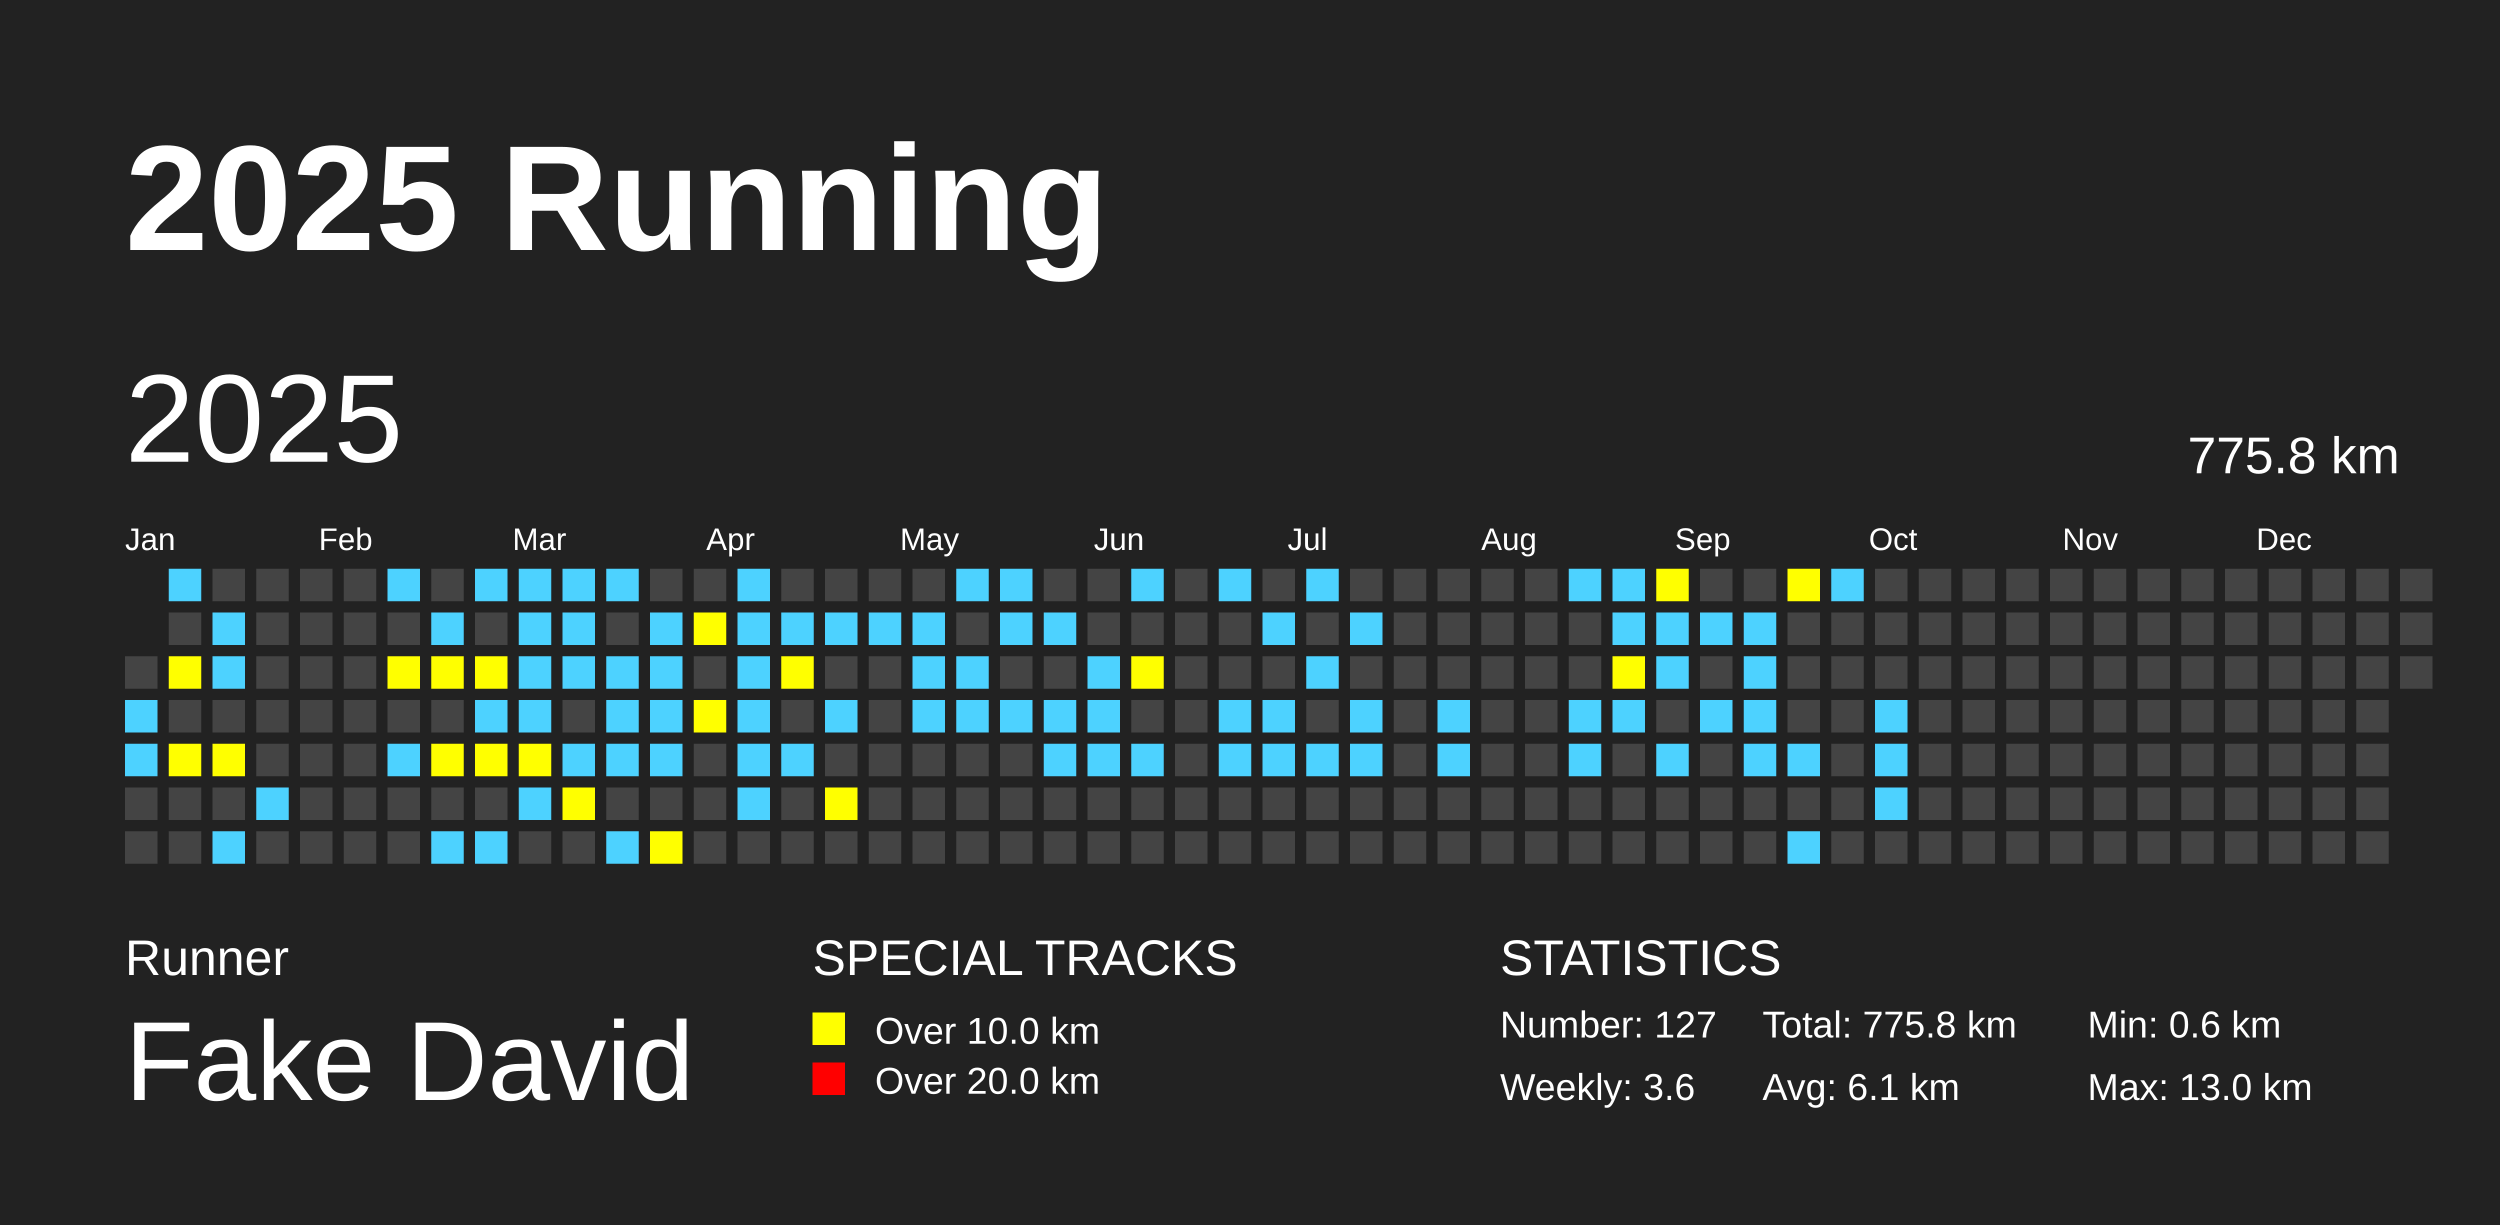
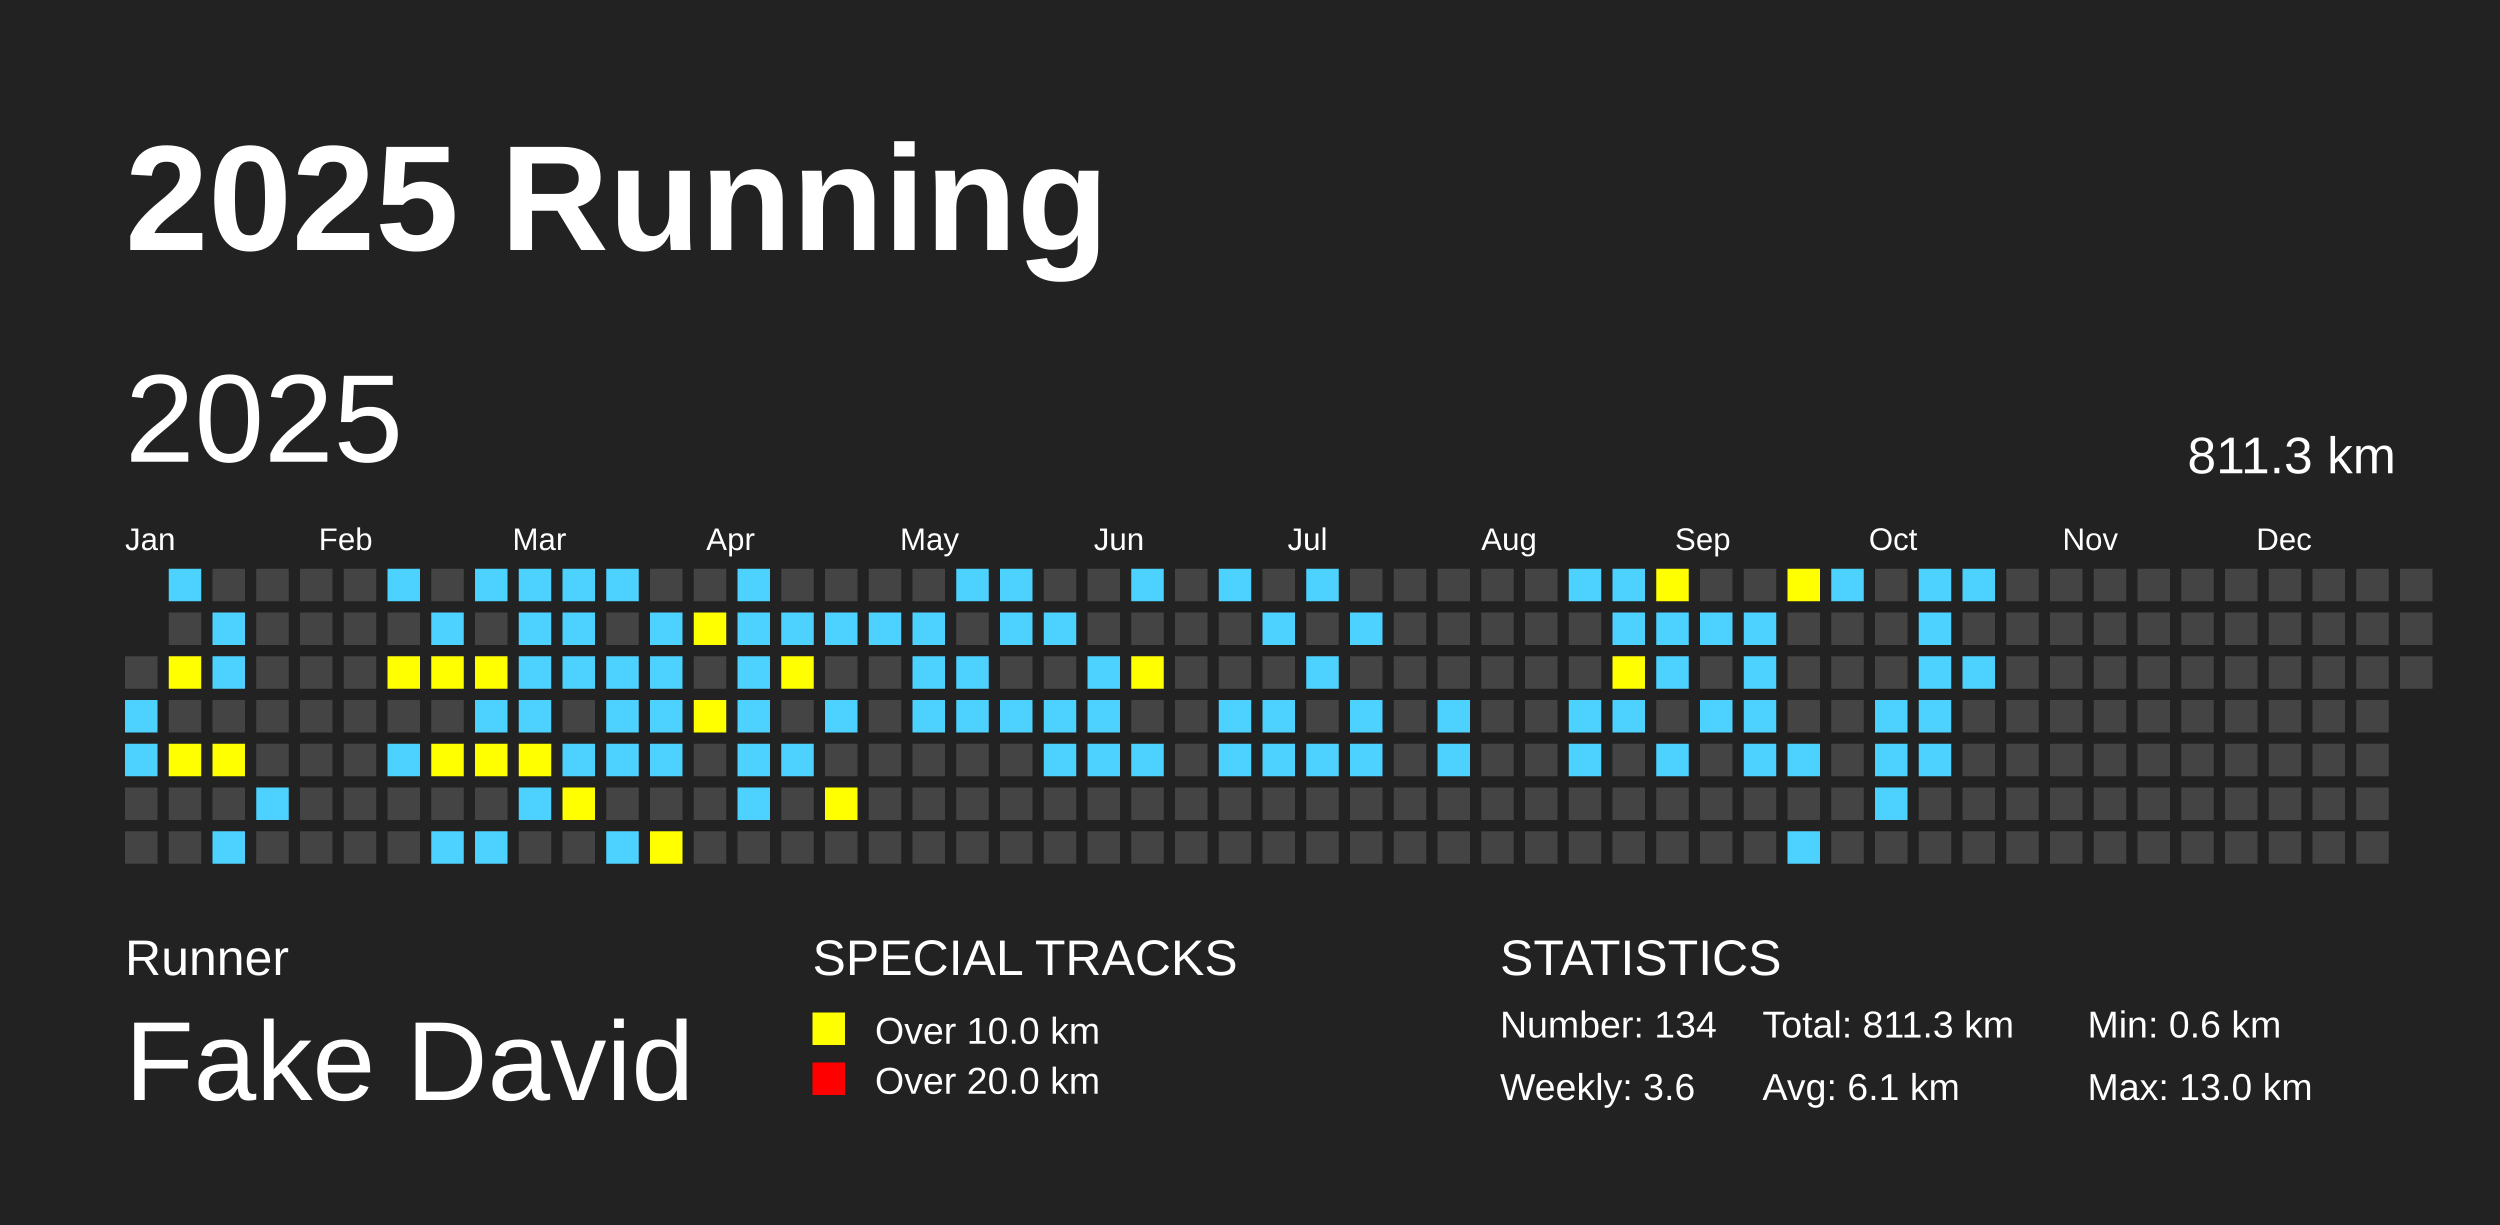
<svg xmlns="http://www.w3.org/2000/svg" baseProfile="full" height="98mm" version="1.1" viewBox="0,0,200,98" width="200mm">
  <defs />
  <rect fill="#222222" height="98" width="200" x="0" y="0" />
  <text fill="#FFFFFF" style="font-size:12px; font-family:Arial; font-weight:bold;" x="10" y="20">2025 Running</text>
  <text fill="#FFFFFF" style="font-size:4px; font-family:Arial" x="10" y="78">Runner</text>
  <text fill="#FFFFFF" style="font-size:9px; font-family:Arial" x="10" y="88">Fake David</text>
  <text fill="#FFFFFF" style="font-size:4px; font-family:Arial" x="65" y="78">SPECIAL TRACKS</text>
  <rect fill="yellow" height="2.6" width="2.6" x="65" y="81" />
  <text fill="#FFFFFF" style="font-size:3px; font-family:Arial" x="70" y="83.5">Over 10.0 km</text>
  <rect fill="red" height="2.6" width="2.6" x="65" y="85" />
  <text fill="#FFFFFF" style="font-size:3px; font-family:Arial" x="70" y="87.5">Over 20.0 km</text>
  <text fill="#FFFFFF" style="font-size:4px; font-family:Arial" x="120" y="78">STATISTICS</text>
-   <text fill="#FFFFFF" style="font-size:3px; font-family:Arial" x="120" y="83">Number: 127</text>
+   <text fill="#FFFFFF" style="font-size:3px; font-family:Arial" x="120" y="83">Number: 134</text>
  <text fill="#FFFFFF" style="font-size:3px; font-family:Arial" x="120" y="88">Weekly: 3.6</text>
-   <text fill="#FFFFFF" style="font-size:3px; font-family:Arial" x="141" y="83">Total: 775.8 km</text>
+   <text fill="#FFFFFF" style="font-size:3px; font-family:Arial" x="141" y="83">Total: 811.3 km</text>
  <text fill="#FFFFFF" style="font-size:3px; font-family:Arial" x="141" y="88">Avg: 6.1 km</text>
  <text fill="#FFFFFF" style="font-size:3px; font-family:Arial" x="167" y="83">Min: 0.6 km</text>
  <text fill="#FFFFFF" style="font-size:3px; font-family:Arial" x="167" y="88">Max: 13.0 km</text>
  <text dominant-baseline="hanging" fill="#FFFFFF" style="font-size:10.0px; font-family:Arial;" x="10" y="30">2025</text>
-   <text dominant-baseline="hanging" fill="#FFFFFF" style="font-size:4.125px; font-family:Arial;" x="175" y="35">775.8 km</text>
+   <text dominant-baseline="hanging" fill="#FFFFFF" style="font-size:4.125px; font-family:Arial;" x="175" y="35">811.3 km</text>
  <text fill="#FFFFFF" style="font-size:2.5px; font-family:Arial" x="10.0" y="44">Jan</text>
  <text fill="#FFFFFF" style="font-size:2.5px; font-family:Arial" x="25.5" y="44">Feb</text>
  <text fill="#FFFFFF" style="font-size:2.5px; font-family:Arial" x="41.0" y="44">Mar</text>
  <text fill="#FFFFFF" style="font-size:2.5px; font-family:Arial" x="56.5" y="44">Apr</text>
  <text fill="#FFFFFF" style="font-size:2.5px; font-family:Arial" x="72.0" y="44">May</text>
  <text fill="#FFFFFF" style="font-size:2.5px; font-family:Arial" x="87.5" y="44">Jun</text>
  <text fill="#FFFFFF" style="font-size:2.5px; font-family:Arial" x="103.0" y="44">Jul</text>
  <text fill="#FFFFFF" style="font-size:2.5px; font-family:Arial" x="118.5" y="44">Aug</text>
  <text fill="#FFFFFF" style="font-size:2.5px; font-family:Arial" x="134.0" y="44">Sep</text>
  <text fill="#FFFFFF" style="font-size:2.5px; font-family:Arial" x="149.5" y="44">Oct</text>
  <text fill="#FFFFFF" style="font-size:2.5px; font-family:Arial" x="165.0" y="44">Nov</text>
  <text fill="#FFFFFF" style="font-size:2.5px; font-family:Arial" x="180.5" y="44">Dec</text>
  <rect fill="#444444" height="2.6" width="2.6" x="10.0" y="52.5" />
  <rect fill="#4DD2FF" height="2.6" width="2.6" x="10.0" y="56.0" />
  <rect fill="#4DD2FF" height="2.6" width="2.6" x="10.0" y="59.5" />
  <rect fill="#444444" height="2.6" width="2.6" x="10.0" y="63.0" />
  <rect fill="#444444" height="2.6" width="2.6" x="10.0" y="66.5" />
  <rect fill="#4DD2FF" height="2.6" width="2.6" x="13.5" y="45.5" />
  <rect fill="#444444" height="2.6" width="2.6" x="13.5" y="49.0" />
  <rect fill="yellow" height="2.6" width="2.6" x="13.5" y="52.5" />
  <rect fill="#444444" height="2.6" width="2.6" x="13.5" y="56.0" />
  <rect fill="yellow" height="2.6" width="2.6" x="13.5" y="59.5" />
  <rect fill="#444444" height="2.6" width="2.6" x="13.5" y="63.0" />
  <rect fill="#444444" height="2.6" width="2.6" x="13.5" y="66.5" />
  <rect fill="#444444" height="2.6" width="2.6" x="17.0" y="45.5" />
  <rect fill="#4DD2FF" height="2.6" width="2.6" x="17.0" y="49.0" />
  <rect fill="#4DD2FF" height="2.6" width="2.6" x="17.0" y="52.5" />
  <rect fill="#444444" height="2.6" width="2.6" x="17.0" y="56.0" />
  <rect fill="yellow" height="2.6" width="2.6" x="17.0" y="59.5" />
  <rect fill="#444444" height="2.6" width="2.6" x="17.0" y="63.0" />
  <rect fill="#4DD2FF" height="2.6" width="2.6" x="17.0" y="66.5" />
  <rect fill="#444444" height="2.6" width="2.6" x="20.5" y="45.5" />
  <rect fill="#444444" height="2.6" width="2.6" x="20.5" y="49.0" />
  <rect fill="#444444" height="2.6" width="2.6" x="20.5" y="52.5" />
  <rect fill="#444444" height="2.6" width="2.6" x="20.5" y="56.0" />
  <rect fill="#444444" height="2.6" width="2.6" x="20.5" y="59.5" />
  <rect fill="#4DD2FF" height="2.6" width="2.6" x="20.5" y="63.0" />
  <rect fill="#444444" height="2.6" width="2.6" x="20.5" y="66.5" />
  <rect fill="#444444" height="2.6" width="2.6" x="24.0" y="45.5" />
  <rect fill="#444444" height="2.6" width="2.6" x="24.0" y="49.0" />
  <rect fill="#444444" height="2.6" width="2.6" x="24.0" y="52.5" />
  <rect fill="#444444" height="2.6" width="2.6" x="24.0" y="56.0" />
  <rect fill="#444444" height="2.6" width="2.6" x="24.0" y="59.5" />
  <rect fill="#444444" height="2.6" width="2.6" x="24.0" y="63.0" />
  <rect fill="#444444" height="2.6" width="2.6" x="24.0" y="66.5" />
  <rect fill="#444444" height="2.6" width="2.6" x="27.5" y="45.5" />
  <rect fill="#444444" height="2.6" width="2.6" x="27.5" y="49.0" />
  <rect fill="#444444" height="2.6" width="2.6" x="27.5" y="52.5" />
  <rect fill="#444444" height="2.6" width="2.6" x="27.5" y="56.0" />
  <rect fill="#444444" height="2.6" width="2.6" x="27.5" y="59.5" />
  <rect fill="#444444" height="2.6" width="2.6" x="27.5" y="63.0" />
  <rect fill="#444444" height="2.6" width="2.6" x="27.5" y="66.5" />
  <rect fill="#4DD2FF" height="2.6" width="2.6" x="31.0" y="45.5" />
  <rect fill="#444444" height="2.6" width="2.6" x="31.0" y="49.0" />
  <rect fill="yellow" height="2.6" width="2.6" x="31.0" y="52.5" />
  <rect fill="#444444" height="2.6" width="2.6" x="31.0" y="56.0" />
  <rect fill="#4DD2FF" height="2.6" width="2.6" x="31.0" y="59.5" />
  <rect fill="#444444" height="2.6" width="2.6" x="31.0" y="63.0" />
  <rect fill="#444444" height="2.6" width="2.6" x="31.0" y="66.5" />
  <rect fill="#444444" height="2.6" width="2.6" x="34.5" y="45.5" />
  <rect fill="#4DD2FF" height="2.6" width="2.6" x="34.5" y="49.0" />
  <rect fill="yellow" height="2.6" width="2.6" x="34.5" y="52.5" />
  <rect fill="#444444" height="2.6" width="2.6" x="34.5" y="56.0" />
  <rect fill="yellow" height="2.6" width="2.6" x="34.5" y="59.5" />
  <rect fill="#444444" height="2.6" width="2.6" x="34.5" y="63.0" />
  <rect fill="#4DD2FF" height="2.6" width="2.6" x="34.5" y="66.5" />
  <rect fill="#4DD2FF" height="2.6" width="2.6" x="38.0" y="45.5" />
  <rect fill="#444444" height="2.6" width="2.6" x="38.0" y="49.0" />
  <rect fill="yellow" height="2.6" width="2.6" x="38.0" y="52.5" />
  <rect fill="#4DD2FF" height="2.6" width="2.6" x="38.0" y="56.0" />
  <rect fill="yellow" height="2.6" width="2.6" x="38.0" y="59.5" />
  <rect fill="#444444" height="2.6" width="2.6" x="38.0" y="63.0" />
  <rect fill="#4DD2FF" height="2.6" width="2.6" x="38.0" y="66.5" />
  <rect fill="#4DD2FF" height="2.6" width="2.6" x="41.5" y="45.5" />
  <rect fill="#4DD2FF" height="2.6" width="2.6" x="41.5" y="49.0" />
  <rect fill="#4DD2FF" height="2.6" width="2.6" x="41.5" y="52.5" />
  <rect fill="#4DD2FF" height="2.6" width="2.6" x="41.5" y="56.0" />
  <rect fill="yellow" height="2.6" width="2.6" x="41.5" y="59.5" />
  <rect fill="#4DD2FF" height="2.6" width="2.6" x="41.5" y="63.0" />
  <rect fill="#444444" height="2.6" width="2.6" x="41.5" y="66.5" />
  <rect fill="#4DD2FF" height="2.6" width="2.6" x="45.0" y="45.5" />
  <rect fill="#4DD2FF" height="2.6" width="2.6" x="45.0" y="49.0" />
  <rect fill="#4DD2FF" height="2.6" width="2.6" x="45.0" y="52.5" />
  <rect fill="#444444" height="2.6" width="2.6" x="45.0" y="56.0" />
  <rect fill="#4DD2FF" height="2.6" width="2.6" x="45.0" y="59.5" />
  <rect fill="yellow" height="2.6" width="2.6" x="45.0" y="63.0" />
  <rect fill="#444444" height="2.6" width="2.6" x="45.0" y="66.5" />
  <rect fill="#4DD2FF" height="2.6" width="2.6" x="48.5" y="45.5" />
  <rect fill="#444444" height="2.6" width="2.6" x="48.5" y="49.0" />
  <rect fill="#4DD2FF" height="2.6" width="2.6" x="48.5" y="52.5" />
  <rect fill="#4DD2FF" height="2.6" width="2.6" x="48.5" y="56.0" />
  <rect fill="#4DD2FF" height="2.6" width="2.6" x="48.5" y="59.5" />
  <rect fill="#444444" height="2.6" width="2.6" x="48.5" y="63.0" />
  <rect fill="#4DD2FF" height="2.6" width="2.6" x="48.5" y="66.5" />
  <rect fill="#444444" height="2.6" width="2.6" x="52.0" y="45.5" />
  <rect fill="#4DD2FF" height="2.6" width="2.6" x="52.0" y="49.0" />
  <rect fill="#4DD2FF" height="2.6" width="2.6" x="52.0" y="52.5" />
  <rect fill="#4DD2FF" height="2.6" width="2.6" x="52.0" y="56.0" />
  <rect fill="#4DD2FF" height="2.6" width="2.6" x="52.0" y="59.5" />
  <rect fill="#444444" height="2.6" width="2.6" x="52.0" y="63.0" />
  <rect fill="yellow" height="2.6" width="2.6" x="52.0" y="66.5" />
  <rect fill="#444444" height="2.6" width="2.6" x="55.5" y="45.5" />
  <rect fill="yellow" height="2.6" width="2.6" x="55.5" y="49.0" />
  <rect fill="#444444" height="2.6" width="2.6" x="55.5" y="52.5" />
  <rect fill="yellow" height="2.6" width="2.6" x="55.5" y="56.0" />
  <rect fill="#444444" height="2.6" width="2.6" x="55.5" y="59.5" />
  <rect fill="#444444" height="2.6" width="2.6" x="55.5" y="63.0" />
  <rect fill="#444444" height="2.6" width="2.6" x="55.5" y="66.5" />
  <rect fill="#4DD2FF" height="2.6" width="2.6" x="59.0" y="45.5" />
  <rect fill="#4DD2FF" height="2.6" width="2.6" x="59.0" y="49.0" />
  <rect fill="#4DD2FF" height="2.6" width="2.6" x="59.0" y="52.5" />
  <rect fill="#4DD2FF" height="2.6" width="2.6" x="59.0" y="56.0" />
  <rect fill="#4DD2FF" height="2.6" width="2.6" x="59.0" y="59.5" />
  <rect fill="#4DD2FF" height="2.6" width="2.6" x="59.0" y="63.0" />
  <rect fill="#444444" height="2.6" width="2.6" x="59.0" y="66.5" />
  <rect fill="#444444" height="2.6" width="2.6" x="62.5" y="45.5" />
  <rect fill="#4DD2FF" height="2.6" width="2.6" x="62.5" y="49.0" />
  <rect fill="yellow" height="2.6" width="2.6" x="62.5" y="52.5" />
  <rect fill="#444444" height="2.6" width="2.6" x="62.5" y="56.0" />
  <rect fill="#4DD2FF" height="2.6" width="2.6" x="62.5" y="59.5" />
  <rect fill="#444444" height="2.6" width="2.6" x="62.5" y="63.0" />
  <rect fill="#444444" height="2.6" width="2.6" x="62.5" y="66.5" />
  <rect fill="#444444" height="2.6" width="2.6" x="66.0" y="45.5" />
  <rect fill="#4DD2FF" height="2.6" width="2.6" x="66.0" y="49.0" />
  <rect fill="#444444" height="2.6" width="2.6" x="66.0" y="52.5" />
  <rect fill="#4DD2FF" height="2.6" width="2.6" x="66.0" y="56.0" />
  <rect fill="#444444" height="2.6" width="2.6" x="66.0" y="59.5" />
  <rect fill="yellow" height="2.6" width="2.6" x="66.0" y="63.0" />
  <rect fill="#444444" height="2.6" width="2.6" x="66.0" y="66.5" />
  <rect fill="#444444" height="2.6" width="2.6" x="69.5" y="45.5" />
  <rect fill="#4DD2FF" height="2.6" width="2.6" x="69.5" y="49.0" />
  <rect fill="#444444" height="2.6" width="2.6" x="69.5" y="52.5" />
  <rect fill="#444444" height="2.6" width="2.6" x="69.5" y="56.0" />
  <rect fill="#444444" height="2.6" width="2.6" x="69.5" y="59.5" />
  <rect fill="#444444" height="2.6" width="2.6" x="69.5" y="63.0" />
  <rect fill="#444444" height="2.6" width="2.6" x="69.5" y="66.5" />
  <rect fill="#444444" height="2.6" width="2.6" x="73.0" y="45.5" />
  <rect fill="#4DD2FF" height="2.6" width="2.6" x="73.0" y="49.0" />
  <rect fill="#4DD2FF" height="2.6" width="2.6" x="73.0" y="52.5" />
  <rect fill="#4DD2FF" height="2.6" width="2.6" x="73.0" y="56.0" />
  <rect fill="#444444" height="2.6" width="2.6" x="73.0" y="59.5" />
  <rect fill="#444444" height="2.6" width="2.6" x="73.0" y="63.0" />
  <rect fill="#444444" height="2.6" width="2.6" x="73.0" y="66.5" />
  <rect fill="#4DD2FF" height="2.6" width="2.6" x="76.5" y="45.5" />
  <rect fill="#444444" height="2.6" width="2.6" x="76.5" y="49.0" />
  <rect fill="#4DD2FF" height="2.6" width="2.6" x="76.5" y="52.5" />
  <rect fill="#4DD2FF" height="2.6" width="2.6" x="76.5" y="56.0" />
  <rect fill="#444444" height="2.6" width="2.6" x="76.5" y="59.5" />
  <rect fill="#444444" height="2.6" width="2.6" x="76.5" y="63.0" />
  <rect fill="#444444" height="2.6" width="2.6" x="76.5" y="66.5" />
  <rect fill="#4DD2FF" height="2.6" width="2.6" x="80.0" y="45.5" />
  <rect fill="#4DD2FF" height="2.6" width="2.6" x="80.0" y="49.0" />
  <rect fill="#444444" height="2.6" width="2.6" x="80.0" y="52.5" />
  <rect fill="#4DD2FF" height="2.6" width="2.6" x="80.0" y="56.0" />
  <rect fill="#444444" height="2.6" width="2.6" x="80.0" y="59.5" />
  <rect fill="#444444" height="2.6" width="2.6" x="80.0" y="63.0" />
  <rect fill="#444444" height="2.6" width="2.6" x="80.0" y="66.5" />
  <rect fill="#444444" height="2.6" width="2.6" x="83.5" y="45.5" />
  <rect fill="#4DD2FF" height="2.6" width="2.6" x="83.5" y="49.0" />
  <rect fill="#444444" height="2.6" width="2.6" x="83.5" y="52.5" />
  <rect fill="#4DD2FF" height="2.6" width="2.6" x="83.5" y="56.0" />
  <rect fill="#4DD2FF" height="2.6" width="2.6" x="83.5" y="59.5" />
  <rect fill="#444444" height="2.6" width="2.6" x="83.5" y="63.0" />
  <rect fill="#444444" height="2.6" width="2.6" x="83.5" y="66.5" />
  <rect fill="#444444" height="2.6" width="2.6" x="87.0" y="45.5" />
  <rect fill="#444444" height="2.6" width="2.6" x="87.0" y="49.0" />
  <rect fill="#4DD2FF" height="2.6" width="2.6" x="87.0" y="52.5" />
  <rect fill="#4DD2FF" height="2.6" width="2.6" x="87.0" y="56.0" />
  <rect fill="#4DD2FF" height="2.6" width="2.6" x="87.0" y="59.5" />
  <rect fill="#444444" height="2.6" width="2.6" x="87.0" y="63.0" />
  <rect fill="#444444" height="2.6" width="2.6" x="87.0" y="66.5" />
  <rect fill="#4DD2FF" height="2.6" width="2.6" x="90.5" y="45.5" />
  <rect fill="#444444" height="2.6" width="2.6" x="90.5" y="49.0" />
  <rect fill="yellow" height="2.6" width="2.6" x="90.5" y="52.5" />
  <rect fill="#444444" height="2.6" width="2.6" x="90.5" y="56.0" />
  <rect fill="#4DD2FF" height="2.6" width="2.6" x="90.5" y="59.5" />
  <rect fill="#444444" height="2.6" width="2.6" x="90.5" y="63.0" />
  <rect fill="#444444" height="2.6" width="2.6" x="90.5" y="66.5" />
  <rect fill="#444444" height="2.6" width="2.6" x="94.0" y="45.5" />
  <rect fill="#444444" height="2.6" width="2.6" x="94.0" y="49.0" />
  <rect fill="#444444" height="2.6" width="2.6" x="94.0" y="52.5" />
  <rect fill="#444444" height="2.6" width="2.6" x="94.0" y="56.0" />
  <rect fill="#444444" height="2.6" width="2.6" x="94.0" y="59.5" />
  <rect fill="#444444" height="2.6" width="2.6" x="94.0" y="63.0" />
  <rect fill="#444444" height="2.6" width="2.6" x="94.0" y="66.5" />
  <rect fill="#4DD2FF" height="2.6" width="2.6" x="97.5" y="45.5" />
  <rect fill="#444444" height="2.6" width="2.6" x="97.5" y="49.0" />
  <rect fill="#444444" height="2.6" width="2.6" x="97.5" y="52.5" />
  <rect fill="#4DD2FF" height="2.6" width="2.6" x="97.5" y="56.0" />
  <rect fill="#4DD2FF" height="2.6" width="2.6" x="97.5" y="59.5" />
  <rect fill="#444444" height="2.6" width="2.6" x="97.5" y="63.0" />
  <rect fill="#444444" height="2.6" width="2.6" x="97.5" y="66.5" />
  <rect fill="#444444" height="2.6" width="2.6" x="101.0" y="45.5" />
  <rect fill="#4DD2FF" height="2.6" width="2.6" x="101.0" y="49.0" />
  <rect fill="#444444" height="2.6" width="2.6" x="101.0" y="52.5" />
  <rect fill="#4DD2FF" height="2.6" width="2.6" x="101.0" y="56.0" />
  <rect fill="#4DD2FF" height="2.6" width="2.6" x="101.0" y="59.5" />
  <rect fill="#444444" height="2.6" width="2.6" x="101.0" y="63.0" />
  <rect fill="#444444" height="2.6" width="2.6" x="101.0" y="66.5" />
  <rect fill="#4DD2FF" height="2.6" width="2.6" x="104.5" y="45.5" />
  <rect fill="#444444" height="2.6" width="2.6" x="104.5" y="49.0" />
  <rect fill="#4DD2FF" height="2.6" width="2.6" x="104.5" y="52.5" />
  <rect fill="#444444" height="2.6" width="2.6" x="104.5" y="56.0" />
  <rect fill="#4DD2FF" height="2.6" width="2.6" x="104.5" y="59.5" />
  <rect fill="#444444" height="2.6" width="2.6" x="104.5" y="63.0" />
  <rect fill="#444444" height="2.6" width="2.6" x="104.5" y="66.5" />
  <rect fill="#444444" height="2.6" width="2.6" x="108.0" y="45.5" />
  <rect fill="#4DD2FF" height="2.6" width="2.6" x="108.0" y="49.0" />
  <rect fill="#444444" height="2.6" width="2.6" x="108.0" y="52.5" />
  <rect fill="#4DD2FF" height="2.6" width="2.6" x="108.0" y="56.0" />
  <rect fill="#4DD2FF" height="2.6" width="2.6" x="108.0" y="59.5" />
  <rect fill="#444444" height="2.6" width="2.6" x="108.0" y="63.0" />
  <rect fill="#444444" height="2.6" width="2.6" x="108.0" y="66.5" />
  <rect fill="#444444" height="2.6" width="2.6" x="111.5" y="45.5" />
  <rect fill="#444444" height="2.6" width="2.6" x="111.5" y="49.0" />
  <rect fill="#444444" height="2.6" width="2.6" x="111.5" y="52.5" />
  <rect fill="#444444" height="2.6" width="2.6" x="111.5" y="56.0" />
  <rect fill="#444444" height="2.6" width="2.6" x="111.5" y="59.5" />
  <rect fill="#444444" height="2.6" width="2.6" x="111.5" y="63.0" />
  <rect fill="#444444" height="2.6" width="2.6" x="111.5" y="66.5" />
  <rect fill="#444444" height="2.6" width="2.6" x="115.0" y="45.5" />
  <rect fill="#444444" height="2.6" width="2.6" x="115.0" y="49.0" />
  <rect fill="#444444" height="2.6" width="2.6" x="115.0" y="52.5" />
  <rect fill="#4DD2FF" height="2.6" width="2.6" x="115.0" y="56.0" />
  <rect fill="#4DD2FF" height="2.6" width="2.6" x="115.0" y="59.5" />
  <rect fill="#444444" height="2.6" width="2.6" x="115.0" y="63.0" />
  <rect fill="#444444" height="2.6" width="2.6" x="115.0" y="66.5" />
  <rect fill="#444444" height="2.6" width="2.6" x="118.5" y="45.5" />
  <rect fill="#444444" height="2.6" width="2.6" x="118.5" y="49.0" />
  <rect fill="#444444" height="2.6" width="2.6" x="118.5" y="52.5" />
  <rect fill="#444444" height="2.6" width="2.6" x="118.5" y="56.0" />
  <rect fill="#444444" height="2.6" width="2.6" x="118.5" y="59.5" />
  <rect fill="#444444" height="2.6" width="2.6" x="118.5" y="63.0" />
  <rect fill="#444444" height="2.6" width="2.6" x="118.5" y="66.5" />
  <rect fill="#444444" height="2.6" width="2.6" x="122.0" y="45.5" />
  <rect fill="#444444" height="2.6" width="2.6" x="122.0" y="49.0" />
  <rect fill="#444444" height="2.6" width="2.6" x="122.0" y="52.5" />
  <rect fill="#444444" height="2.6" width="2.6" x="122.0" y="56.0" />
  <rect fill="#444444" height="2.6" width="2.6" x="122.0" y="59.5" />
  <rect fill="#444444" height="2.6" width="2.6" x="122.0" y="63.0" />
  <rect fill="#444444" height="2.6" width="2.6" x="122.0" y="66.5" />
  <rect fill="#4DD2FF" height="2.6" width="2.6" x="125.5" y="45.5" />
  <rect fill="#444444" height="2.6" width="2.6" x="125.5" y="49.0" />
  <rect fill="#444444" height="2.6" width="2.6" x="125.5" y="52.5" />
  <rect fill="#4DD2FF" height="2.6" width="2.6" x="125.5" y="56.0" />
  <rect fill="#4DD2FF" height="2.6" width="2.6" x="125.5" y="59.5" />
  <rect fill="#444444" height="2.6" width="2.6" x="125.5" y="63.0" />
  <rect fill="#444444" height="2.6" width="2.6" x="125.5" y="66.5" />
  <rect fill="#4DD2FF" height="2.6" width="2.6" x="129.0" y="45.5" />
  <rect fill="#4DD2FF" height="2.6" width="2.6" x="129.0" y="49.0" />
  <rect fill="yellow" height="2.6" width="2.6" x="129.0" y="52.5" />
  <rect fill="#4DD2FF" height="2.6" width="2.6" x="129.0" y="56.0" />
  <rect fill="#444444" height="2.6" width="2.6" x="129.0" y="59.5" />
  <rect fill="#444444" height="2.6" width="2.6" x="129.0" y="63.0" />
  <rect fill="#444444" height="2.6" width="2.6" x="129.0" y="66.5" />
  <rect fill="yellow" height="2.6" width="2.6" x="132.5" y="45.5" />
  <rect fill="#4DD2FF" height="2.6" width="2.6" x="132.5" y="49.0" />
  <rect fill="#4DD2FF" height="2.6" width="2.6" x="132.5" y="52.5" />
  <rect fill="#444444" height="2.6" width="2.6" x="132.5" y="56.0" />
  <rect fill="#4DD2FF" height="2.6" width="2.6" x="132.5" y="59.5" />
  <rect fill="#444444" height="2.6" width="2.6" x="132.5" y="63.0" />
  <rect fill="#444444" height="2.6" width="2.6" x="132.5" y="66.5" />
  <rect fill="#444444" height="2.6" width="2.6" x="136.0" y="45.5" />
  <rect fill="#4DD2FF" height="2.6" width="2.6" x="136.0" y="49.0" />
  <rect fill="#444444" height="2.6" width="2.6" x="136.0" y="52.5" />
  <rect fill="#4DD2FF" height="2.6" width="2.6" x="136.0" y="56.0" />
  <rect fill="#444444" height="2.6" width="2.6" x="136.0" y="59.5" />
  <rect fill="#444444" height="2.6" width="2.6" x="136.0" y="63.0" />
  <rect fill="#444444" height="2.6" width="2.6" x="136.0" y="66.5" />
  <rect fill="#444444" height="2.6" width="2.6" x="139.5" y="45.5" />
  <rect fill="#4DD2FF" height="2.6" width="2.6" x="139.5" y="49.0" />
  <rect fill="#4DD2FF" height="2.6" width="2.6" x="139.5" y="52.5" />
  <rect fill="#4DD2FF" height="2.6" width="2.6" x="139.5" y="56.0" />
  <rect fill="#4DD2FF" height="2.6" width="2.6" x="139.5" y="59.5" />
  <rect fill="#444444" height="2.6" width="2.6" x="139.5" y="63.0" />
  <rect fill="#444444" height="2.6" width="2.6" x="139.5" y="66.5" />
  <rect fill="yellow" height="2.6" width="2.6" x="143.0" y="45.5" />
  <rect fill="#444444" height="2.6" width="2.6" x="143.0" y="49.0" />
  <rect fill="#444444" height="2.6" width="2.6" x="143.0" y="52.5" />
  <rect fill="#444444" height="2.6" width="2.6" x="143.0" y="56.0" />
  <rect fill="#4DD2FF" height="2.6" width="2.6" x="143.0" y="59.5" />
  <rect fill="#444444" height="2.6" width="2.6" x="143.0" y="63.0" />
  <rect fill="#4DD2FF" height="2.6" width="2.6" x="143.0" y="66.5" />
  <rect fill="#4DD2FF" height="2.6" width="2.6" x="146.5" y="45.5" />
  <rect fill="#444444" height="2.6" width="2.6" x="146.5" y="49.0" />
  <rect fill="#444444" height="2.6" width="2.6" x="146.5" y="52.5" />
  <rect fill="#444444" height="2.6" width="2.6" x="146.5" y="56.0" />
  <rect fill="#444444" height="2.6" width="2.6" x="146.5" y="59.5" />
  <rect fill="#444444" height="2.6" width="2.6" x="146.5" y="63.0" />
  <rect fill="#444444" height="2.6" width="2.6" x="146.5" y="66.5" />
  <rect fill="#444444" height="2.6" width="2.6" x="150.0" y="45.5" />
  <rect fill="#444444" height="2.6" width="2.6" x="150.0" y="49.0" />
  <rect fill="#444444" height="2.6" width="2.6" x="150.0" y="52.5" />
  <rect fill="#4DD2FF" height="2.6" width="2.6" x="150.0" y="56.0" />
  <rect fill="#4DD2FF" height="2.6" width="2.6" x="150.0" y="59.5" />
  <rect fill="#4DD2FF" height="2.6" width="2.6" x="150.0" y="63.0" />
  <rect fill="#444444" height="2.6" width="2.6" x="150.0" y="66.5" />
-   <rect fill="#444444" height="2.6" width="2.6" x="153.5" y="45.5" />
-   <rect fill="#444444" height="2.6" width="2.6" x="153.5" y="49.0" />
-   <rect fill="#444444" height="2.6" width="2.6" x="153.5" y="52.5" />
-   <rect fill="#444444" height="2.6" width="2.6" x="153.5" y="56.0" />
-   <rect fill="#444444" height="2.6" width="2.6" x="153.5" y="59.5" />
+   <rect fill="#4DD2FF" height="2.6" width="2.6" x="153.5" y="45.5" />
+   <rect fill="#4DD2FF" height="2.6" width="2.6" x="153.5" y="49.0" />
+   <rect fill="#4DD2FF" height="2.6" width="2.6" x="153.5" y="52.5" />
+   <rect fill="#4DD2FF" height="2.6" width="2.6" x="153.5" y="56.0" />
+   <rect fill="#4DD2FF" height="2.6" width="2.6" x="153.5" y="59.5" />
  <rect fill="#444444" height="2.6" width="2.6" x="153.5" y="63.0" />
  <rect fill="#444444" height="2.6" width="2.6" x="153.5" y="66.5" />
-   <rect fill="#444444" height="2.6" width="2.6" x="157.0" y="45.5" />
+   <rect fill="#4DD2FF" height="2.6" width="2.6" x="157.0" y="45.5" />
  <rect fill="#444444" height="2.6" width="2.6" x="157.0" y="49.0" />
-   <rect fill="#444444" height="2.6" width="2.6" x="157.0" y="52.5" />
+   <rect fill="#4DD2FF" height="2.6" width="2.6" x="157.0" y="52.5" />
  <rect fill="#444444" height="2.6" width="2.6" x="157.0" y="56.0" />
  <rect fill="#444444" height="2.6" width="2.6" x="157.0" y="59.5" />
  <rect fill="#444444" height="2.6" width="2.6" x="157.0" y="63.0" />
  <rect fill="#444444" height="2.6" width="2.6" x="157.0" y="66.5" />
  <rect fill="#444444" height="2.6" width="2.6" x="160.5" y="45.5" />
  <rect fill="#444444" height="2.6" width="2.6" x="160.5" y="49.0" />
  <rect fill="#444444" height="2.6" width="2.6" x="160.5" y="52.5" />
  <rect fill="#444444" height="2.6" width="2.6" x="160.5" y="56.0" />
  <rect fill="#444444" height="2.6" width="2.6" x="160.5" y="59.5" />
  <rect fill="#444444" height="2.6" width="2.6" x="160.5" y="63.0" />
  <rect fill="#444444" height="2.6" width="2.6" x="160.5" y="66.5" />
  <rect fill="#444444" height="2.6" width="2.6" x="164.0" y="45.5" />
  <rect fill="#444444" height="2.6" width="2.6" x="164.0" y="49.0" />
  <rect fill="#444444" height="2.6" width="2.6" x="164.0" y="52.5" />
  <rect fill="#444444" height="2.6" width="2.6" x="164.0" y="56.0" />
  <rect fill="#444444" height="2.6" width="2.6" x="164.0" y="59.5" />
  <rect fill="#444444" height="2.6" width="2.6" x="164.0" y="63.0" />
  <rect fill="#444444" height="2.6" width="2.6" x="164.0" y="66.5" />
  <rect fill="#444444" height="2.6" width="2.6" x="167.5" y="45.5" />
  <rect fill="#444444" height="2.6" width="2.6" x="167.5" y="49.0" />
  <rect fill="#444444" height="2.6" width="2.6" x="167.5" y="52.5" />
  <rect fill="#444444" height="2.6" width="2.6" x="167.5" y="56.0" />
  <rect fill="#444444" height="2.6" width="2.6" x="167.5" y="59.5" />
  <rect fill="#444444" height="2.6" width="2.6" x="167.5" y="63.0" />
  <rect fill="#444444" height="2.6" width="2.6" x="167.5" y="66.5" />
  <rect fill="#444444" height="2.6" width="2.6" x="171.0" y="45.5" />
  <rect fill="#444444" height="2.6" width="2.6" x="171.0" y="49.0" />
  <rect fill="#444444" height="2.6" width="2.6" x="171.0" y="52.5" />
  <rect fill="#444444" height="2.6" width="2.6" x="171.0" y="56.0" />
  <rect fill="#444444" height="2.6" width="2.6" x="171.0" y="59.5" />
  <rect fill="#444444" height="2.6" width="2.6" x="171.0" y="63.0" />
  <rect fill="#444444" height="2.6" width="2.6" x="171.0" y="66.5" />
  <rect fill="#444444" height="2.6" width="2.6" x="174.5" y="45.5" />
  <rect fill="#444444" height="2.6" width="2.6" x="174.5" y="49.0" />
  <rect fill="#444444" height="2.6" width="2.6" x="174.5" y="52.5" />
  <rect fill="#444444" height="2.6" width="2.6" x="174.5" y="56.0" />
  <rect fill="#444444" height="2.6" width="2.6" x="174.5" y="59.5" />
  <rect fill="#444444" height="2.6" width="2.6" x="174.5" y="63.0" />
  <rect fill="#444444" height="2.6" width="2.6" x="174.5" y="66.5" />
  <rect fill="#444444" height="2.6" width="2.6" x="178.0" y="45.5" />
  <rect fill="#444444" height="2.6" width="2.6" x="178.0" y="49.0" />
  <rect fill="#444444" height="2.6" width="2.6" x="178.0" y="52.5" />
  <rect fill="#444444" height="2.6" width="2.6" x="178.0" y="56.0" />
  <rect fill="#444444" height="2.6" width="2.6" x="178.0" y="59.5" />
  <rect fill="#444444" height="2.6" width="2.6" x="178.0" y="63.0" />
  <rect fill="#444444" height="2.6" width="2.6" x="178.0" y="66.5" />
  <rect fill="#444444" height="2.6" width="2.6" x="181.5" y="45.5" />
  <rect fill="#444444" height="2.6" width="2.6" x="181.5" y="49.0" />
  <rect fill="#444444" height="2.6" width="2.6" x="181.5" y="52.5" />
  <rect fill="#444444" height="2.6" width="2.6" x="181.5" y="56.0" />
  <rect fill="#444444" height="2.6" width="2.6" x="181.5" y="59.5" />
  <rect fill="#444444" height="2.6" width="2.6" x="181.5" y="63.0" />
  <rect fill="#444444" height="2.6" width="2.6" x="181.5" y="66.5" />
  <rect fill="#444444" height="2.6" width="2.6" x="185.0" y="45.5" />
  <rect fill="#444444" height="2.6" width="2.6" x="185.0" y="49.0" />
  <rect fill="#444444" height="2.6" width="2.6" x="185.0" y="52.5" />
  <rect fill="#444444" height="2.6" width="2.6" x="185.0" y="56.0" />
  <rect fill="#444444" height="2.6" width="2.6" x="185.0" y="59.5" />
  <rect fill="#444444" height="2.6" width="2.6" x="185.0" y="63.0" />
  <rect fill="#444444" height="2.6" width="2.6" x="185.0" y="66.5" />
  <rect fill="#444444" height="2.6" width="2.6" x="188.5" y="45.5" />
  <rect fill="#444444" height="2.6" width="2.6" x="188.5" y="49.0" />
  <rect fill="#444444" height="2.6" width="2.6" x="188.5" y="52.5" />
  <rect fill="#444444" height="2.6" width="2.6" x="188.5" y="56.0" />
  <rect fill="#444444" height="2.6" width="2.6" x="188.5" y="59.5" />
  <rect fill="#444444" height="2.6" width="2.6" x="188.5" y="63.0" />
  <rect fill="#444444" height="2.6" width="2.6" x="188.5" y="66.5" />
  <rect fill="#444444" height="2.6" width="2.6" x="192.0" y="45.5" />
  <rect fill="#444444" height="2.6" width="2.6" x="192.0" y="49.0" />
  <rect fill="#444444" height="2.6" width="2.6" x="192.0" y="52.5" />
</svg>
